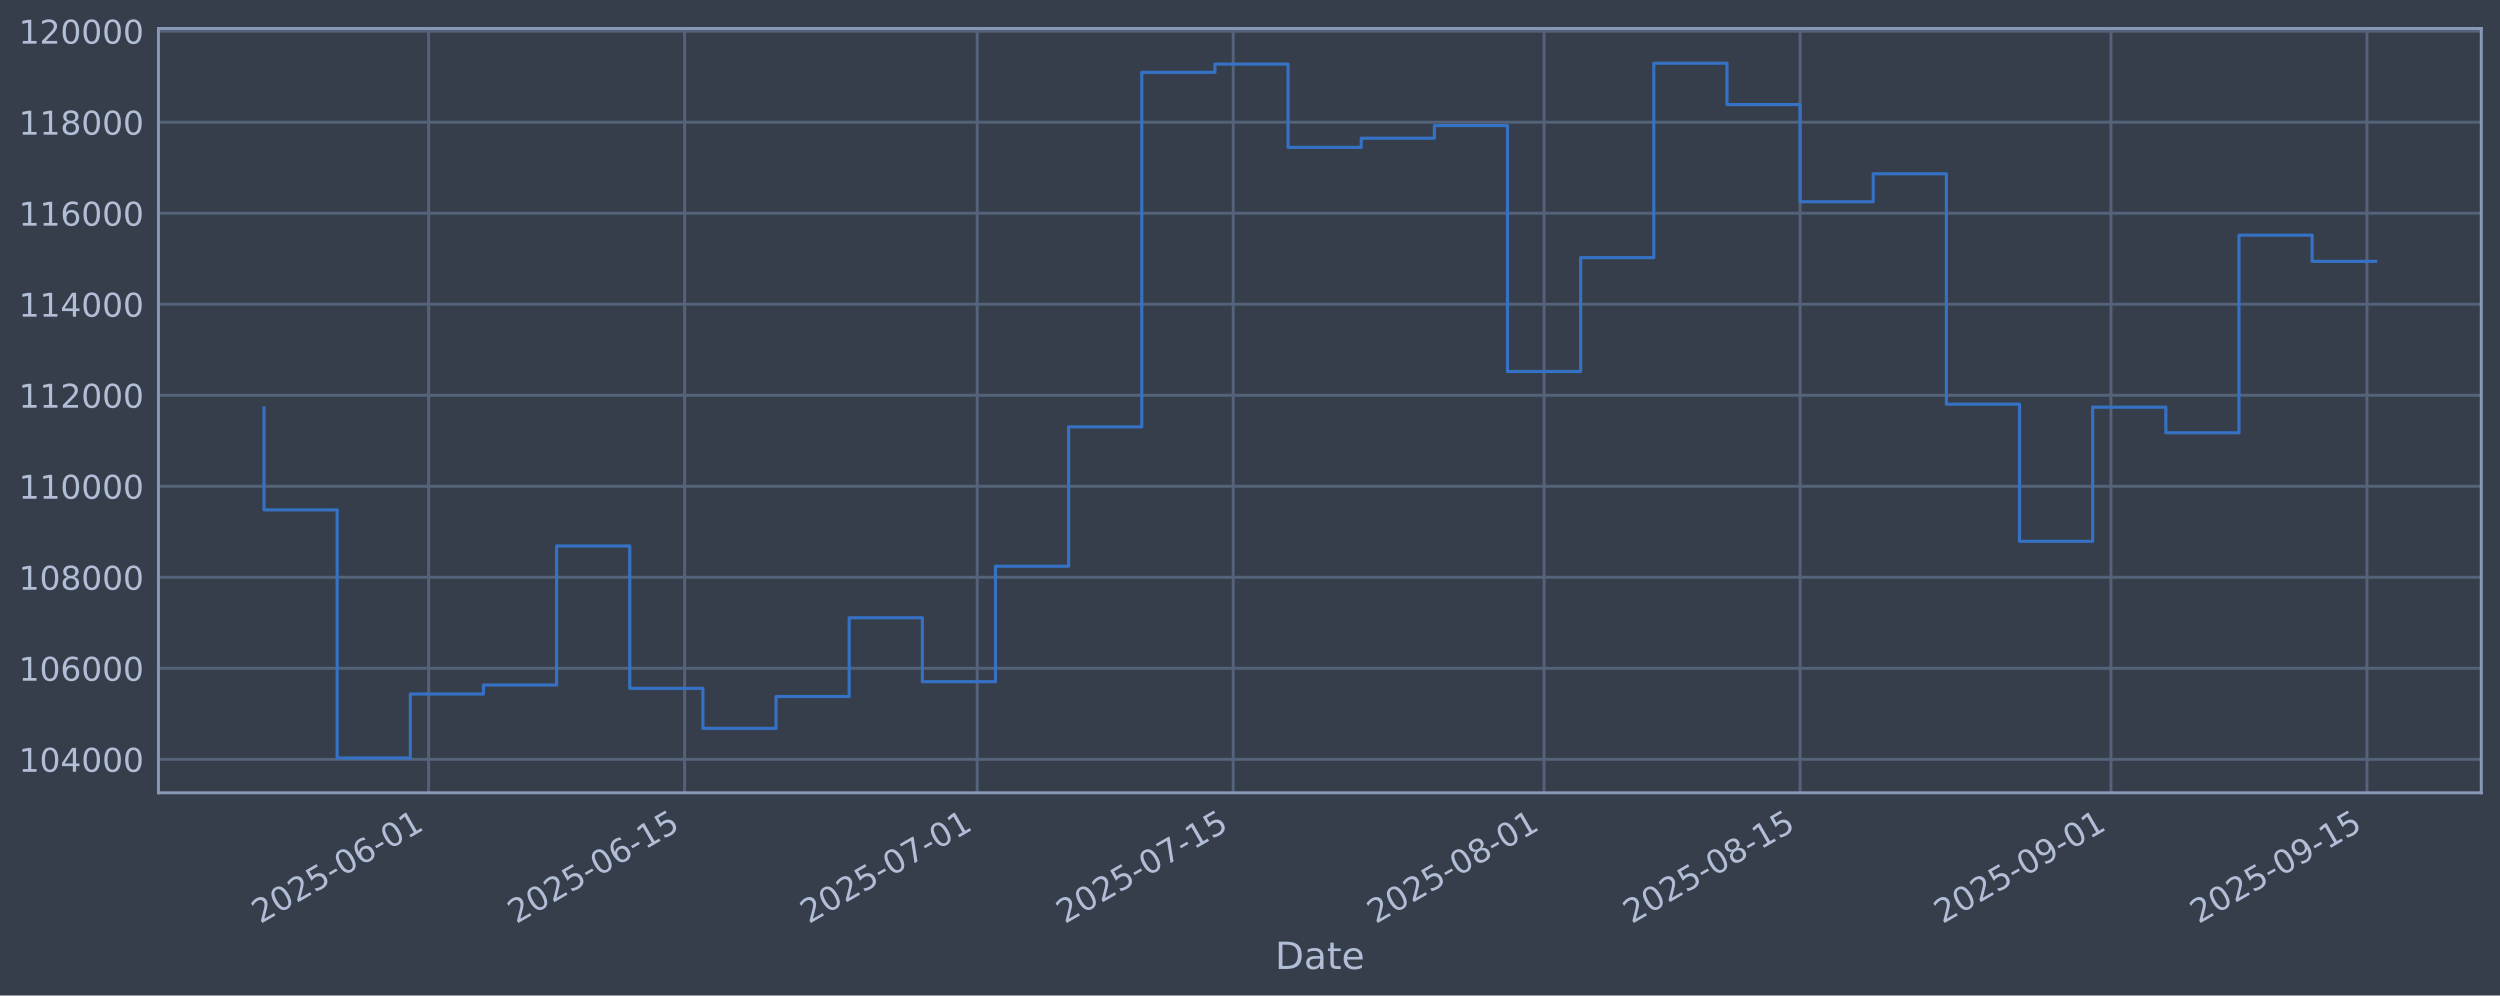
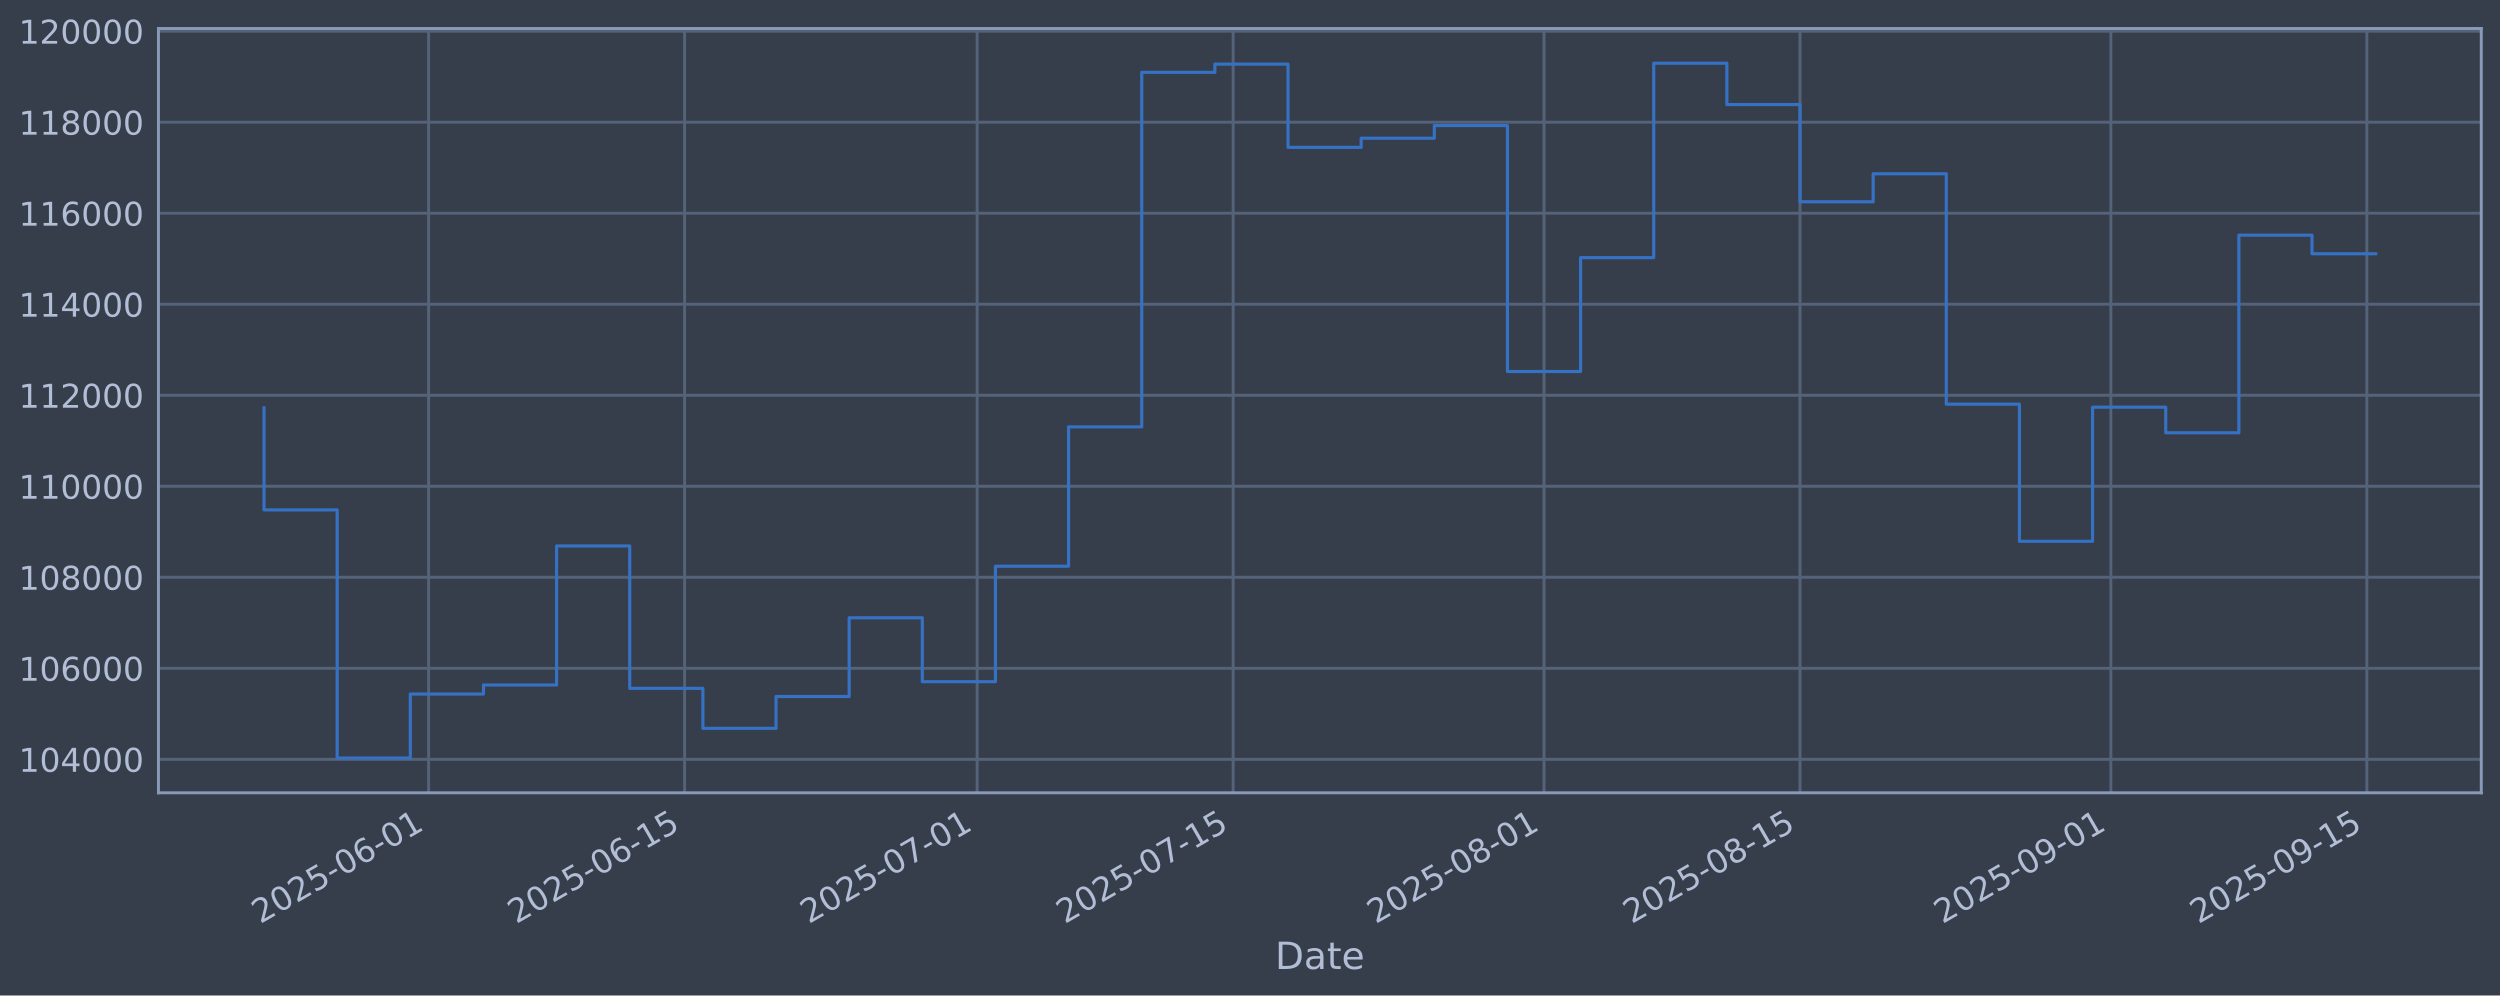
<svg xmlns="http://www.w3.org/2000/svg" xmlns:xlink="http://www.w3.org/1999/xlink" width="960.9pt" height="382.628pt" viewBox="0 0 960.9 382.628" version="1.1">
  <defs>
    <style type="text/css">*{stroke-linejoin: round; stroke-linecap: butt}</style>
  </defs>
  <g id="figure_1">
    <g id="patch_1">
      <path d="M 0 382.628  L 960.9 382.628  L 960.9 0  L 0 0  z " style="fill: #373e4b" />
    </g>
    <g id="axes_1">
      <g id="patch_2">
        <path d="M 60.901 304.718  L 953.701 304.718  L 953.701 10.958  L 60.901 10.958  z " style="fill: #373e4b" />
      </g>
      <g id="matplotlib.axis_1">
        <g id="xtick_1">
          <g id="line2d_1">
-             <path d="M 164.74 304.718  L 164.74 10.958  " clip-path="url(#pa430936157)" style="fill: none; stroke: #546379; stroke-width: 1.12; stroke-linecap: square" />
+             <path d="M 164.736 304.718  L 164.736 10.958  " clip-path="url(#p483c7abeb2)" style="fill: none; stroke: #546379; stroke-width: 1.12; stroke-linecap: square" />
          </g>
          <g id="line2d_2" />
          <g id="text_1">
-             <g style="fill: #b1bed6" transform="translate(100.0141 355.2226) rotate(-30) scale(0.126 -0.126)">
+             <g style="fill: #b1bed6" transform="translate(100.0106 355.2226) rotate(-30) scale(0.126 -0.126)">
              <defs>
                <path id="DejaVuSans-32" d="M 1228 531  L 3431 531  L 3431 0  L 469 0  L 469 531  Q 828 903 1448 1529  Q 2069 2156 2228 2338  Q 2531 2678 2651 2914  Q 2772 3150 2772 3378  Q 2772 3750 2511 3984  Q 2250 4219 1831 4219  Q 1534 4219 1204 4116  Q 875 4013 500 3803  L 500 4441  Q 881 4594 1212 4672  Q 1544 4750 1819 4750  Q 2544 4750 2975 4387  Q 3406 4025 3406 3419  Q 3406 3131 3298 2873  Q 3191 2616 2906 2266  Q 2828 2175 2409 1742  Q 1991 1309 1228 531  z " transform="scale(0.015625)" />
                <path id="DejaVuSans-30" d="M 2034 4250  Q 1547 4250 1301 3770  Q 1056 3291 1056 2328  Q 1056 1369 1301 889  Q 1547 409 2034 409  Q 2525 409 2770 889  Q 3016 1369 3016 2328  Q 3016 3291 2770 3770  Q 2525 4250 2034 4250  z M 2034 4750  Q 2819 4750 3233 4129  Q 3647 3509 3647 2328  Q 3647 1150 3233 529  Q 2819 -91 2034 -91  Q 1250 -91 836 529  Q 422 1150 422 2328  Q 422 3509 836 4129  Q 1250 4750 2034 4750  z " transform="scale(0.015625)" />
                <path id="DejaVuSans-35" d="M 691 4666  L 3169 4666  L 3169 4134  L 1269 4134  L 1269 2991  Q 1406 3038 1543 3061  Q 1681 3084 1819 3084  Q 2600 3084 3056 2656  Q 3513 2228 3513 1497  Q 3513 744 3044 326  Q 2575 -91 1722 -91  Q 1428 -91 1123 -41  Q 819 9 494 109  L 494 744  Q 775 591 1075 516  Q 1375 441 1709 441  Q 2250 441 2565 725  Q 2881 1009 2881 1497  Q 2881 1984 2565 2268  Q 2250 2553 1709 2553  Q 1456 2553 1204 2497  Q 953 2441 691 2322  L 691 4666  z " transform="scale(0.015625)" />
                <path id="DejaVuSans-2d" d="M 313 2009  L 1997 2009  L 1997 1497  L 313 1497  L 313 2009  z " transform="scale(0.015625)" />
                <path id="DejaVuSans-36" d="M 2113 2584  Q 1688 2584 1439 2293  Q 1191 2003 1191 1497  Q 1191 994 1439 701  Q 1688 409 2113 409  Q 2538 409 2786 701  Q 3034 994 3034 1497  Q 3034 2003 2786 2293  Q 2538 2584 2113 2584  z M 3366 4563  L 3366 3988  Q 3128 4100 2886 4159  Q 2644 4219 2406 4219  Q 1781 4219 1451 3797  Q 1122 3375 1075 2522  Q 1259 2794 1537 2939  Q 1816 3084 2150 3084  Q 2853 3084 3261 2657  Q 3669 2231 3669 1497  Q 3669 778 3244 343  Q 2819 -91 2113 -91  Q 1303 -91 875 529  Q 447 1150 447 2328  Q 447 3434 972 4092  Q 1497 4750 2381 4750  Q 2619 4750 2861 4703  Q 3103 4656 3366 4563  z " transform="scale(0.015625)" />
                <path id="DejaVuSans-31" d="M 794 531  L 1825 531  L 1825 4091  L 703 3866  L 703 4441  L 1819 4666  L 2450 4666  L 2450 531  L 3481 531  L 3481 0  L 794 0  L 794 531  z " transform="scale(0.015625)" />
              </defs>
              <use xlink:href="#DejaVuSans-32" />
              <use xlink:href="#DejaVuSans-30" transform="translate(63.62305 0)" />
              <use xlink:href="#DejaVuSans-32" transform="translate(127.2461 0)" />
              <use xlink:href="#DejaVuSans-35" transform="translate(190.8691 0)" />
              <use xlink:href="#DejaVuSans-2d" transform="translate(254.4922 0)" />
              <use xlink:href="#DejaVuSans-30" transform="translate(290.5762 0)" />
              <use xlink:href="#DejaVuSans-36" transform="translate(354.1992 0)" />
              <use xlink:href="#DejaVuSans-2d" transform="translate(417.8223 0)" />
              <use xlink:href="#DejaVuSans-30" transform="translate(453.9062 0)" />
              <use xlink:href="#DejaVuSans-31" transform="translate(517.5293 0)" />
            </g>
          </g>
        </g>
        <g id="xtick_2">
          <g id="line2d_3">
-             <path d="M 263.14 304.718  L 263.14 10.958  " clip-path="url(#pa430936157)" style="fill: none; stroke: #546379; stroke-width: 1.12; stroke-linecap: square" />
+             <path d="M 263.131 304.718  L 263.131 10.958  " clip-path="url(#p483c7abeb2)" style="fill: none; stroke: #546379; stroke-width: 1.12; stroke-linecap: square" />
          </g>
          <g id="line2d_4" />
          <g id="text_2">
-             <g style="fill: #b1bed6" transform="translate(198.4144 355.2226) rotate(-30) scale(0.126 -0.126)">
+             <g style="fill: #b1bed6" transform="translate(198.4053 355.2226) rotate(-30) scale(0.126 -0.126)">
              <use xlink:href="#DejaVuSans-32" />
              <use xlink:href="#DejaVuSans-30" transform="translate(63.62305 0)" />
              <use xlink:href="#DejaVuSans-32" transform="translate(127.2461 0)" />
              <use xlink:href="#DejaVuSans-35" transform="translate(190.8691 0)" />
              <use xlink:href="#DejaVuSans-2d" transform="translate(254.4922 0)" />
              <use xlink:href="#DejaVuSans-30" transform="translate(290.5762 0)" />
              <use xlink:href="#DejaVuSans-36" transform="translate(354.1992 0)" />
              <use xlink:href="#DejaVuSans-2d" transform="translate(417.8223 0)" />
              <use xlink:href="#DejaVuSans-31" transform="translate(453.9062 0)" />
              <use xlink:href="#DejaVuSans-35" transform="translate(517.5293 0)" />
            </g>
          </g>
        </g>
        <g id="xtick_3">
          <g id="line2d_5">
-             <path d="M 375.597 304.718  L 375.597 10.958  " clip-path="url(#pa430936157)" style="fill: none; stroke: #546379; stroke-width: 1.12; stroke-linecap: square" />
+             <path d="M 375.582 304.718  L 375.582 10.958  " clip-path="url(#p483c7abeb2)" style="fill: none; stroke: #546379; stroke-width: 1.12; stroke-linecap: square" />
          </g>
          <g id="line2d_6" />
          <g id="text_3">
-             <g style="fill: #b1bed6" transform="translate(310.8719 355.2226) rotate(-30) scale(0.126 -0.126)">
+             <g style="fill: #b1bed6" transform="translate(310.8564 355.2226) rotate(-30) scale(0.126 -0.126)">
              <defs>
                <path id="DejaVuSans-37" d="M 525 4666  L 3525 4666  L 3525 4397  L 1831 0  L 1172 0  L 2766 4134  L 525 4134  L 525 4666  z " transform="scale(0.015625)" />
              </defs>
              <use xlink:href="#DejaVuSans-32" />
              <use xlink:href="#DejaVuSans-30" transform="translate(63.62305 0)" />
              <use xlink:href="#DejaVuSans-32" transform="translate(127.2461 0)" />
              <use xlink:href="#DejaVuSans-35" transform="translate(190.8691 0)" />
              <use xlink:href="#DejaVuSans-2d" transform="translate(254.4922 0)" />
              <use xlink:href="#DejaVuSans-30" transform="translate(290.5762 0)" />
              <use xlink:href="#DejaVuSans-37" transform="translate(354.1992 0)" />
              <use xlink:href="#DejaVuSans-2d" transform="translate(417.8223 0)" />
              <use xlink:href="#DejaVuSans-30" transform="translate(453.9062 0)" />
              <use xlink:href="#DejaVuSans-31" transform="translate(517.5293 0)" />
            </g>
          </g>
        </g>
        <g id="xtick_4">
          <g id="line2d_7">
-             <path d="M 473.998 304.718  L 473.998 10.958  " clip-path="url(#pa430936157)" style="fill: none; stroke: #546379; stroke-width: 1.12; stroke-linecap: square" />
+             <path d="M 473.977 304.718  L 473.977 10.958  " clip-path="url(#p483c7abeb2)" style="fill: none; stroke: #546379; stroke-width: 1.12; stroke-linecap: square" />
          </g>
          <g id="line2d_8" />
          <g id="text_4">
-             <g style="fill: #b1bed6" transform="translate(409.2722 355.2226) rotate(-30) scale(0.126 -0.126)">
+             <g style="fill: #b1bed6" transform="translate(409.2511 355.2226) rotate(-30) scale(0.126 -0.126)">
              <use xlink:href="#DejaVuSans-32" />
              <use xlink:href="#DejaVuSans-30" transform="translate(63.62305 0)" />
              <use xlink:href="#DejaVuSans-32" transform="translate(127.2461 0)" />
              <use xlink:href="#DejaVuSans-35" transform="translate(190.8691 0)" />
              <use xlink:href="#DejaVuSans-2d" transform="translate(254.4922 0)" />
              <use xlink:href="#DejaVuSans-30" transform="translate(290.5762 0)" />
              <use xlink:href="#DejaVuSans-37" transform="translate(354.1992 0)" />
              <use xlink:href="#DejaVuSans-2d" transform="translate(417.8223 0)" />
              <use xlink:href="#DejaVuSans-31" transform="translate(453.9062 0)" />
              <use xlink:href="#DejaVuSans-35" transform="translate(517.5293 0)" />
            </g>
          </g>
        </g>
        <g id="xtick_5">
          <g id="line2d_9">
-             <path d="M 593.484 304.718  L 593.484 10.958  " clip-path="url(#pa430936157)" style="fill: none; stroke: #546379; stroke-width: 1.12; stroke-linecap: square" />
+             <path d="M 593.456 304.718  L 593.456 10.958  " clip-path="url(#p483c7abeb2)" style="fill: none; stroke: #546379; stroke-width: 1.12; stroke-linecap: square" />
          </g>
          <g id="line2d_10" />
          <g id="text_5">
-             <g style="fill: #b1bed6" transform="translate(528.7582 355.2226) rotate(-30) scale(0.126 -0.126)">
+             <g style="fill: #b1bed6" transform="translate(528.7304 355.2226) rotate(-30) scale(0.126 -0.126)">
              <defs>
                <path id="DejaVuSans-38" d="M 2034 2216  Q 1584 2216 1326 1975  Q 1069 1734 1069 1313  Q 1069 891 1326 650  Q 1584 409 2034 409  Q 2484 409 2743 651  Q 3003 894 3003 1313  Q 3003 1734 2745 1975  Q 2488 2216 2034 2216  z M 1403 2484  Q 997 2584 770 2862  Q 544 3141 544 3541  Q 544 4100 942 4425  Q 1341 4750 2034 4750  Q 2731 4750 3128 4425  Q 3525 4100 3525 3541  Q 3525 3141 3298 2862  Q 3072 2584 2669 2484  Q 3125 2378 3379 2068  Q 3634 1759 3634 1313  Q 3634 634 3220 271  Q 2806 -91 2034 -91  Q 1263 -91 848 271  Q 434 634 434 1313  Q 434 1759 690 2068  Q 947 2378 1403 2484  z M 1172 3481  Q 1172 3119 1398 2916  Q 1625 2713 2034 2713  Q 2441 2713 2670 2916  Q 2900 3119 2900 3481  Q 2900 3844 2670 4047  Q 2441 4250 2034 4250  Q 1625 4250 1398 4047  Q 1172 3844 1172 3481  z " transform="scale(0.015625)" />
              </defs>
              <use xlink:href="#DejaVuSans-32" />
              <use xlink:href="#DejaVuSans-30" transform="translate(63.62305 0)" />
              <use xlink:href="#DejaVuSans-32" transform="translate(127.2461 0)" />
              <use xlink:href="#DejaVuSans-35" transform="translate(190.8691 0)" />
              <use xlink:href="#DejaVuSans-2d" transform="translate(254.4922 0)" />
              <use xlink:href="#DejaVuSans-30" transform="translate(290.5762 0)" />
              <use xlink:href="#DejaVuSans-38" transform="translate(354.1992 0)" />
              <use xlink:href="#DejaVuSans-2d" transform="translate(417.8223 0)" />
              <use xlink:href="#DejaVuSans-30" transform="translate(453.9062 0)" />
              <use xlink:href="#DejaVuSans-31" transform="translate(517.5293 0)" />
            </g>
          </g>
        </g>
        <g id="xtick_6">
          <g id="line2d_11">
-             <path d="M 691.884 304.718  L 691.884 10.958  " clip-path="url(#pa430936157)" style="fill: none; stroke: #546379; stroke-width: 1.12; stroke-linecap: square" />
+             <path d="M 691.851 304.718  L 691.851 10.958  " clip-path="url(#p483c7abeb2)" style="fill: none; stroke: #546379; stroke-width: 1.12; stroke-linecap: square" />
          </g>
          <g id="line2d_12" />
          <g id="text_6">
-             <g style="fill: #b1bed6" transform="translate(627.1585 355.2226) rotate(-30) scale(0.126 -0.126)">
+             <g style="fill: #b1bed6" transform="translate(627.1251 355.2226) rotate(-30) scale(0.126 -0.126)">
              <use xlink:href="#DejaVuSans-32" />
              <use xlink:href="#DejaVuSans-30" transform="translate(63.62305 0)" />
              <use xlink:href="#DejaVuSans-32" transform="translate(127.2461 0)" />
              <use xlink:href="#DejaVuSans-35" transform="translate(190.8691 0)" />
              <use xlink:href="#DejaVuSans-2d" transform="translate(254.4922 0)" />
              <use xlink:href="#DejaVuSans-30" transform="translate(290.5762 0)" />
              <use xlink:href="#DejaVuSans-38" transform="translate(354.1992 0)" />
              <use xlink:href="#DejaVuSans-2d" transform="translate(417.8223 0)" />
              <use xlink:href="#DejaVuSans-31" transform="translate(453.9062 0)" />
              <use xlink:href="#DejaVuSans-35" transform="translate(517.5293 0)" />
            </g>
          </g>
        </g>
        <g id="xtick_7">
          <g id="line2d_13">
-             <path d="M 811.37 304.718  L 811.37 10.958  " clip-path="url(#pa430936157)" style="fill: none; stroke: #546379; stroke-width: 1.12; stroke-linecap: square" />
+             <path d="M 811.33 304.718  L 811.33 10.958  " clip-path="url(#p483c7abeb2)" style="fill: none; stroke: #546379; stroke-width: 1.12; stroke-linecap: square" />
          </g>
          <g id="line2d_14" />
          <g id="text_7">
-             <g style="fill: #b1bed6" transform="translate(746.6446 355.2226) rotate(-30) scale(0.126 -0.126)">
+             <g style="fill: #b1bed6" transform="translate(746.6044 355.2226) rotate(-30) scale(0.126 -0.126)">
              <defs>
                <path id="DejaVuSans-39" d="M 703 97  L 703 672  Q 941 559 1184 500  Q 1428 441 1663 441  Q 2288 441 2617 861  Q 2947 1281 2994 2138  Q 2813 1869 2534 1725  Q 2256 1581 1919 1581  Q 1219 1581 811 2004  Q 403 2428 403 3163  Q 403 3881 828 4315  Q 1253 4750 1959 4750  Q 2769 4750 3195 4129  Q 3622 3509 3622 2328  Q 3622 1225 3098 567  Q 2575 -91 1691 -91  Q 1453 -91 1209 -44  Q 966 3 703 97  z M 1959 2075  Q 2384 2075 2632 2365  Q 2881 2656 2881 3163  Q 2881 3666 2632 3958  Q 2384 4250 1959 4250  Q 1534 4250 1286 3958  Q 1038 3666 1038 3163  Q 1038 2656 1286 2365  Q 1534 2075 1959 2075  z " transform="scale(0.015625)" />
              </defs>
              <use xlink:href="#DejaVuSans-32" />
              <use xlink:href="#DejaVuSans-30" transform="translate(63.62305 0)" />
              <use xlink:href="#DejaVuSans-32" transform="translate(127.2461 0)" />
              <use xlink:href="#DejaVuSans-35" transform="translate(190.8691 0)" />
              <use xlink:href="#DejaVuSans-2d" transform="translate(254.4922 0)" />
              <use xlink:href="#DejaVuSans-30" transform="translate(290.5762 0)" />
              <use xlink:href="#DejaVuSans-39" transform="translate(354.1992 0)" />
              <use xlink:href="#DejaVuSans-2d" transform="translate(417.8223 0)" />
              <use xlink:href="#DejaVuSans-30" transform="translate(453.9062 0)" />
              <use xlink:href="#DejaVuSans-31" transform="translate(517.5293 0)" />
            </g>
          </g>
        </g>
        <g id="xtick_8">
          <g id="line2d_15">
-             <path d="M 909.77 304.718  L 909.77 10.958  " clip-path="url(#pa430936157)" style="fill: none; stroke: #546379; stroke-width: 1.12; stroke-linecap: square" />
+             <path d="M 909.725 304.718  L 909.725 10.958  " clip-path="url(#p483c7abeb2)" style="fill: none; stroke: #546379; stroke-width: 1.12; stroke-linecap: square" />
          </g>
          <g id="line2d_16" />
          <g id="text_8">
-             <g style="fill: #b1bed6" transform="translate(845.0449 355.2226) rotate(-30) scale(0.126 -0.126)">
+             <g style="fill: #b1bed6" transform="translate(844.9991 355.2226) rotate(-30) scale(0.126 -0.126)">
              <use xlink:href="#DejaVuSans-32" />
              <use xlink:href="#DejaVuSans-30" transform="translate(63.62305 0)" />
              <use xlink:href="#DejaVuSans-32" transform="translate(127.2461 0)" />
              <use xlink:href="#DejaVuSans-35" transform="translate(190.8691 0)" />
              <use xlink:href="#DejaVuSans-2d" transform="translate(254.4922 0)" />
              <use xlink:href="#DejaVuSans-30" transform="translate(290.5762 0)" />
              <use xlink:href="#DejaVuSans-39" transform="translate(354.1992 0)" />
              <use xlink:href="#DejaVuSans-2d" transform="translate(417.8223 0)" />
              <use xlink:href="#DejaVuSans-31" transform="translate(453.9062 0)" />
              <use xlink:href="#DejaVuSans-35" transform="translate(517.5293 0)" />
            </g>
          </g>
        </g>
        <g id="text_9">
          <g style="fill: #b1bed6" transform="translate(490.0914 372.4337) scale(0.144 -0.144)">
            <defs>
              <path id="DejaVuSans-44" d="M 1259 4147  L 1259 519  L 2022 519  Q 2988 519 3436 956  Q 3884 1394 3884 2338  Q 3884 3275 3436 3711  Q 2988 4147 2022 4147  L 1259 4147  z M 628 4666  L 1925 4666  Q 3281 4666 3915 4102  Q 4550 3538 4550 2338  Q 4550 1131 3912 565  Q 3275 0 1925 0  L 628 0  L 628 4666  z " transform="scale(0.015625)" />
              <path id="DejaVuSans-61" d="M 2194 1759  Q 1497 1759 1228 1600  Q 959 1441 959 1056  Q 959 750 1161 570  Q 1363 391 1709 391  Q 2188 391 2477 730  Q 2766 1069 2766 1631  L 2766 1759  L 2194 1759  z M 3341 1997  L 3341 0  L 2766 0  L 2766 531  Q 2569 213 2275 61  Q 1981 -91 1556 -91  Q 1019 -91 701 211  Q 384 513 384 1019  Q 384 1609 779 1909  Q 1175 2209 1959 2209  L 2766 2209  L 2766 2266  Q 2766 2663 2505 2880  Q 2244 3097 1772 3097  Q 1472 3097 1187 3025  Q 903 2953 641 2809  L 641 3341  Q 956 3463 1253 3523  Q 1550 3584 1831 3584  Q 2591 3584 2966 3190  Q 3341 2797 3341 1997  z " transform="scale(0.015625)" />
              <path id="DejaVuSans-74" d="M 1172 4494  L 1172 3500  L 2356 3500  L 2356 3053  L 1172 3053  L 1172 1153  Q 1172 725 1289 603  Q 1406 481 1766 481  L 2356 481  L 2356 0  L 1766 0  Q 1100 0 847 248  Q 594 497 594 1153  L 594 3053  L 172 3053  L 172 3500  L 594 3500  L 594 4494  L 1172 4494  z " transform="scale(0.015625)" />
              <path id="DejaVuSans-65" d="M 3597 1894  L 3597 1613  L 953 1613  Q 991 1019 1311 708  Q 1631 397 2203 397  Q 2534 397 2845 478  Q 3156 559 3463 722  L 3463 178  Q 3153 47 2828 -22  Q 2503 -91 2169 -91  Q 1331 -91 842 396  Q 353 884 353 1716  Q 353 2575 817 3079  Q 1281 3584 2069 3584  Q 2775 3584 3186 3129  Q 3597 2675 3597 1894  z M 3022 2063  Q 3016 2534 2758 2815  Q 2500 3097 2075 3097  Q 1594 3097 1305 2825  Q 1016 2553 972 2059  L 3022 2063  z " transform="scale(0.015625)" />
            </defs>
            <use xlink:href="#DejaVuSans-44" />
            <use xlink:href="#DejaVuSans-61" transform="translate(77.00195 0)" />
            <use xlink:href="#DejaVuSans-74" transform="translate(138.2812 0)" />
            <use xlink:href="#DejaVuSans-65" transform="translate(177.4902 0)" />
          </g>
        </g>
      </g>
      <g id="matplotlib.axis_2">
        <g id="ytick_1">
          <g id="line2d_17">
-             <path d="M 60.901 291.85  L 953.701 291.85  " clip-path="url(#pa430936157)" style="fill: none; stroke: #546379; stroke-width: 1.12; stroke-linecap: square" />
+             <path d="M 60.901 291.85  L 953.701 291.85  " clip-path="url(#p483c7abeb2)" style="fill: none; stroke: #546379; stroke-width: 1.12; stroke-linecap: square" />
          </g>
          <g id="line2d_18" />
          <g id="text_10">
            <g style="fill: #b1bed6" transform="translate(7.2 296.6367) scale(0.126 -0.126)">
              <defs>
                <path id="DejaVuSans-34" d="M 2419 4116  L 825 1625  L 2419 1625  L 2419 4116  z M 2253 4666  L 3047 4666  L 3047 1625  L 3713 1625  L 3713 1100  L 3047 1100  L 3047 0  L 2419 0  L 2419 1100  L 313 1100  L 313 1709  L 2253 4666  z " transform="scale(0.015625)" />
              </defs>
              <use xlink:href="#DejaVuSans-31" />
              <use xlink:href="#DejaVuSans-30" transform="translate(63.62305 0)" />
              <use xlink:href="#DejaVuSans-34" transform="translate(127.2461 0)" />
              <use xlink:href="#DejaVuSans-30" transform="translate(190.8691 0)" />
              <use xlink:href="#DejaVuSans-30" transform="translate(254.4922 0)" />
              <use xlink:href="#DejaVuSans-30" transform="translate(318.1152 0)" />
            </g>
          </g>
        </g>
        <g id="ytick_2">
          <g id="line2d_19">
-             <path d="M 60.901 256.867  L 953.701 256.867  " clip-path="url(#pa430936157)" style="fill: none; stroke: #546379; stroke-width: 1.12; stroke-linecap: square" />
+             <path d="M 60.901 256.867  L 953.701 256.867  " clip-path="url(#p483c7abeb2)" style="fill: none; stroke: #546379; stroke-width: 1.12; stroke-linecap: square" />
          </g>
          <g id="line2d_20" />
          <g id="text_11">
            <g style="fill: #b1bed6" transform="translate(7.2 261.6538) scale(0.126 -0.126)">
              <use xlink:href="#DejaVuSans-31" />
              <use xlink:href="#DejaVuSans-30" transform="translate(63.62305 0)" />
              <use xlink:href="#DejaVuSans-36" transform="translate(127.2461 0)" />
              <use xlink:href="#DejaVuSans-30" transform="translate(190.8691 0)" />
              <use xlink:href="#DejaVuSans-30" transform="translate(254.4922 0)" />
              <use xlink:href="#DejaVuSans-30" transform="translate(318.1152 0)" />
            </g>
          </g>
        </g>
        <g id="ytick_3">
          <g id="line2d_21">
-             <path d="M 60.901 221.884  L 953.701 221.884  " clip-path="url(#pa430936157)" style="fill: none; stroke: #546379; stroke-width: 1.12; stroke-linecap: square" />
+             <path d="M 60.901 221.884  L 953.701 221.884  " clip-path="url(#p483c7abeb2)" style="fill: none; stroke: #546379; stroke-width: 1.12; stroke-linecap: square" />
          </g>
          <g id="line2d_22" />
          <g id="text_12">
            <g style="fill: #b1bed6" transform="translate(7.2 226.671) scale(0.126 -0.126)">
              <use xlink:href="#DejaVuSans-31" />
              <use xlink:href="#DejaVuSans-30" transform="translate(63.62305 0)" />
              <use xlink:href="#DejaVuSans-38" transform="translate(127.2461 0)" />
              <use xlink:href="#DejaVuSans-30" transform="translate(190.8691 0)" />
              <use xlink:href="#DejaVuSans-30" transform="translate(254.4922 0)" />
              <use xlink:href="#DejaVuSans-30" transform="translate(318.1152 0)" />
            </g>
          </g>
        </g>
        <g id="ytick_4">
          <g id="line2d_23">
-             <path d="M 60.901 186.901  L 953.701 186.901  " clip-path="url(#pa430936157)" style="fill: none; stroke: #546379; stroke-width: 1.12; stroke-linecap: square" />
+             <path d="M 60.901 186.901  L 953.701 186.901  " clip-path="url(#p483c7abeb2)" style="fill: none; stroke: #546379; stroke-width: 1.12; stroke-linecap: square" />
          </g>
          <g id="line2d_24" />
          <g id="text_13">
            <g style="fill: #b1bed6" transform="translate(7.2 191.6882) scale(0.126 -0.126)">
              <use xlink:href="#DejaVuSans-31" />
              <use xlink:href="#DejaVuSans-31" transform="translate(63.62305 0)" />
              <use xlink:href="#DejaVuSans-30" transform="translate(127.2461 0)" />
              <use xlink:href="#DejaVuSans-30" transform="translate(190.8691 0)" />
              <use xlink:href="#DejaVuSans-30" transform="translate(254.4922 0)" />
              <use xlink:href="#DejaVuSans-30" transform="translate(318.1152 0)" />
            </g>
          </g>
        </g>
        <g id="ytick_5">
          <g id="line2d_25">
-             <path d="M 60.901 151.918  L 953.701 151.918  " clip-path="url(#pa430936157)" style="fill: none; stroke: #546379; stroke-width: 1.12; stroke-linecap: square" />
+             <path d="M 60.901 151.918  L 953.701 151.918  " clip-path="url(#p483c7abeb2)" style="fill: none; stroke: #546379; stroke-width: 1.12; stroke-linecap: square" />
          </g>
          <g id="line2d_26" />
          <g id="text_14">
            <g style="fill: #b1bed6" transform="translate(7.2 156.7053) scale(0.126 -0.126)">
              <use xlink:href="#DejaVuSans-31" />
              <use xlink:href="#DejaVuSans-31" transform="translate(63.62305 0)" />
              <use xlink:href="#DejaVuSans-32" transform="translate(127.2461 0)" />
              <use xlink:href="#DejaVuSans-30" transform="translate(190.8691 0)" />
              <use xlink:href="#DejaVuSans-30" transform="translate(254.4922 0)" />
              <use xlink:href="#DejaVuSans-30" transform="translate(318.1152 0)" />
            </g>
          </g>
        </g>
        <g id="ytick_6">
          <g id="line2d_27">
-             <path d="M 60.901 116.936  L 953.701 116.936  " clip-path="url(#pa430936157)" style="fill: none; stroke: #546379; stroke-width: 1.12; stroke-linecap: square" />
+             <path d="M 60.901 116.936  L 953.701 116.936  " clip-path="url(#p483c7abeb2)" style="fill: none; stroke: #546379; stroke-width: 1.12; stroke-linecap: square" />
          </g>
          <g id="line2d_28" />
          <g id="text_15">
            <g style="fill: #b1bed6" transform="translate(7.2 121.7225) scale(0.126 -0.126)">
              <use xlink:href="#DejaVuSans-31" />
              <use xlink:href="#DejaVuSans-31" transform="translate(63.62305 0)" />
              <use xlink:href="#DejaVuSans-34" transform="translate(127.2461 0)" />
              <use xlink:href="#DejaVuSans-30" transform="translate(190.8691 0)" />
              <use xlink:href="#DejaVuSans-30" transform="translate(254.4922 0)" />
              <use xlink:href="#DejaVuSans-30" transform="translate(318.1152 0)" />
            </g>
          </g>
        </g>
        <g id="ytick_7">
          <g id="line2d_29">
-             <path d="M 60.901 81.953  L 953.701 81.953  " clip-path="url(#pa430936157)" style="fill: none; stroke: #546379; stroke-width: 1.12; stroke-linecap: square" />
+             <path d="M 60.901 81.953  L 953.701 81.953  " clip-path="url(#p483c7abeb2)" style="fill: none; stroke: #546379; stroke-width: 1.12; stroke-linecap: square" />
          </g>
          <g id="line2d_30" />
          <g id="text_16">
            <g style="fill: #b1bed6" transform="translate(7.2 86.73969) scale(0.126 -0.126)">
              <use xlink:href="#DejaVuSans-31" />
              <use xlink:href="#DejaVuSans-31" transform="translate(63.62305 0)" />
              <use xlink:href="#DejaVuSans-36" transform="translate(127.2461 0)" />
              <use xlink:href="#DejaVuSans-30" transform="translate(190.8691 0)" />
              <use xlink:href="#DejaVuSans-30" transform="translate(254.4922 0)" />
              <use xlink:href="#DejaVuSans-30" transform="translate(318.1152 0)" />
            </g>
          </g>
        </g>
        <g id="ytick_8">
          <g id="line2d_31">
-             <path d="M 60.901 46.97  L 953.701 46.97  " clip-path="url(#pa430936157)" style="fill: none; stroke: #546379; stroke-width: 1.12; stroke-linecap: square" />
+             <path d="M 60.901 46.97  L 953.701 46.97  " clip-path="url(#p483c7abeb2)" style="fill: none; stroke: #546379; stroke-width: 1.12; stroke-linecap: square" />
          </g>
          <g id="line2d_32" />
          <g id="text_17">
            <g style="fill: #b1bed6" transform="translate(7.2 51.75686) scale(0.126 -0.126)">
              <use xlink:href="#DejaVuSans-31" />
              <use xlink:href="#DejaVuSans-31" transform="translate(63.62305 0)" />
              <use xlink:href="#DejaVuSans-38" transform="translate(127.2461 0)" />
              <use xlink:href="#DejaVuSans-30" transform="translate(190.8691 0)" />
              <use xlink:href="#DejaVuSans-30" transform="translate(254.4922 0)" />
              <use xlink:href="#DejaVuSans-30" transform="translate(318.1152 0)" />
            </g>
          </g>
        </g>
        <g id="ytick_9">
          <g id="line2d_33">
-             <path d="M 60.901 11.987  L 953.701 11.987  " clip-path="url(#pa430936157)" style="fill: none; stroke: #546379; stroke-width: 1.12; stroke-linecap: square" />
+             <path d="M 60.901 11.987  L 953.701 11.987  " clip-path="url(#p483c7abeb2)" style="fill: none; stroke: #546379; stroke-width: 1.12; stroke-linecap: square" />
          </g>
          <g id="line2d_34" />
          <g id="text_18">
            <g style="fill: #b1bed6" transform="translate(7.2 16.77403) scale(0.126 -0.126)">
              <use xlink:href="#DejaVuSans-31" />
              <use xlink:href="#DejaVuSans-32" transform="translate(63.62305 0)" />
              <use xlink:href="#DejaVuSans-30" transform="translate(127.2461 0)" />
              <use xlink:href="#DejaVuSans-30" transform="translate(190.8691 0)" />
              <use xlink:href="#DejaVuSans-30" transform="translate(254.4922 0)" />
              <use xlink:href="#DejaVuSans-30" transform="translate(318.1152 0)" />
            </g>
          </g>
        </g>
      </g>
      <g id="line2d_35">
-         <path d="M 101.482 156.778  L 101.482 195.974  L 129.597 195.974  L 129.597 291.366  L 157.711 291.366  L 157.711 266.759  L 185.825 266.759  L 185.825 263.286  L 213.94 263.286  L 213.94 209.841  L 242.054 209.841  L 242.054 264.586  L 270.169 264.586  L 270.169 279.95  L 298.283 279.95  L 298.283 267.706  L 326.397 267.706  L 326.397 237.446  L 354.512 237.446  L 354.512 262.012  L 382.626 262.012  L 382.626 217.631  L 410.74 217.631  L 410.74 164.07  L 438.855 164.07  L 438.855 27.81  L 466.969 27.81  L 466.969 24.636  L 495.083 24.636  L 495.083 56.646  L 523.198 56.646  L 523.198 53.121  L 551.312 53.121  L 551.312 48.272  L 579.427 48.272  L 579.427 142.793  L 607.541 142.793  L 607.541 99.016  L 635.655 99.016  L 635.655 24.311  L 663.77 24.311  L 663.77 40.185  L 691.884 40.185  L 691.884 77.56  L 719.998 77.56  L 719.998 66.788  L 748.113 66.788  L 748.113 155.356  L 776.227 155.356  L 776.227 208.052  L 804.341 208.052  L 804.341 156.509  L 832.456 156.509  L 832.456 166.341  L 860.57 166.341  L 860.57 90.389  L 888.685 90.389  L 888.685 100.457  L 913.119 100.457  " clip-path="url(#pa430936157)" style="fill: none; stroke: #3572c6; stroke-width: 1.2; stroke-linecap: square" />
+         <path d="M 101.482 156.778  L 101.482 195.974  L 129.595 195.974  L 129.595 291.366  L 157.708 291.366  L 157.708 266.759  L 185.821 266.759  L 185.821 263.286  L 213.933 263.286  L 213.933 209.841  L 242.046 209.841  L 242.046 264.586  L 270.159 264.586  L 270.159 279.95  L 298.272 279.95  L 298.272 267.706  L 326.385 267.706  L 326.385 237.446  L 354.497 237.446  L 354.497 262.012  L 382.61 262.012  L 382.61 217.631  L 410.723 217.631  L 410.723 164.07  L 438.836 164.07  L 438.836 27.81  L 466.948 27.81  L 466.948 24.636  L 495.061 24.636  L 495.061 56.646  L 523.174 56.646  L 523.174 53.121  L 551.287 53.121  L 551.287 48.272  L 579.399 48.272  L 579.399 142.793  L 607.512 142.793  L 607.512 99.016  L 635.625 99.016  L 635.625 24.311  L 663.738 24.311  L 663.738 40.185  L 691.851 40.185  L 691.851 77.56  L 719.963 77.56  L 719.963 66.788  L 748.076 66.788  L 748.076 155.356  L 776.189 155.356  L 776.189 208.052  L 804.302 208.052  L 804.302 156.509  L 832.414 156.509  L 832.414 166.341  L 860.527 166.341  L 860.527 90.389  L 888.64 90.389  L 888.64 97.548  L 913.119 97.548  " clip-path="url(#p483c7abeb2)" style="fill: none; stroke: #3572c6; stroke-width: 1.2; stroke-linecap: square" />
      </g>
      <g id="patch_3">
        <path d="M 60.901 304.718  L 60.901 10.958  " style="fill: none; stroke: #899ab8; stroke-width: 1.12; stroke-linejoin: miter; stroke-linecap: square" />
      </g>
      <g id="patch_4">
        <path d="M 953.701 304.718  L 953.701 10.958  " style="fill: none; stroke: #899ab8; stroke-width: 1.12; stroke-linejoin: miter; stroke-linecap: square" />
      </g>
      <g id="patch_5">
        <path d="M 60.901 304.718  L 953.701 304.718  " style="fill: none; stroke: #899ab8; stroke-width: 1.12; stroke-linejoin: miter; stroke-linecap: square" />
      </g>
      <g id="patch_6">
        <path d="M 60.901 10.958  L 953.701 10.958  " style="fill: none; stroke: #899ab8; stroke-width: 1.12; stroke-linejoin: miter; stroke-linecap: square" />
      </g>
    </g>
  </g>
  <defs>
-     <clipPath id="pa430936157">
+     <clipPath id="p483c7abeb2">
      <rect x="60.901" y="10.958" width="892.8" height="293.76" />
    </clipPath>
  </defs>
</svg>
